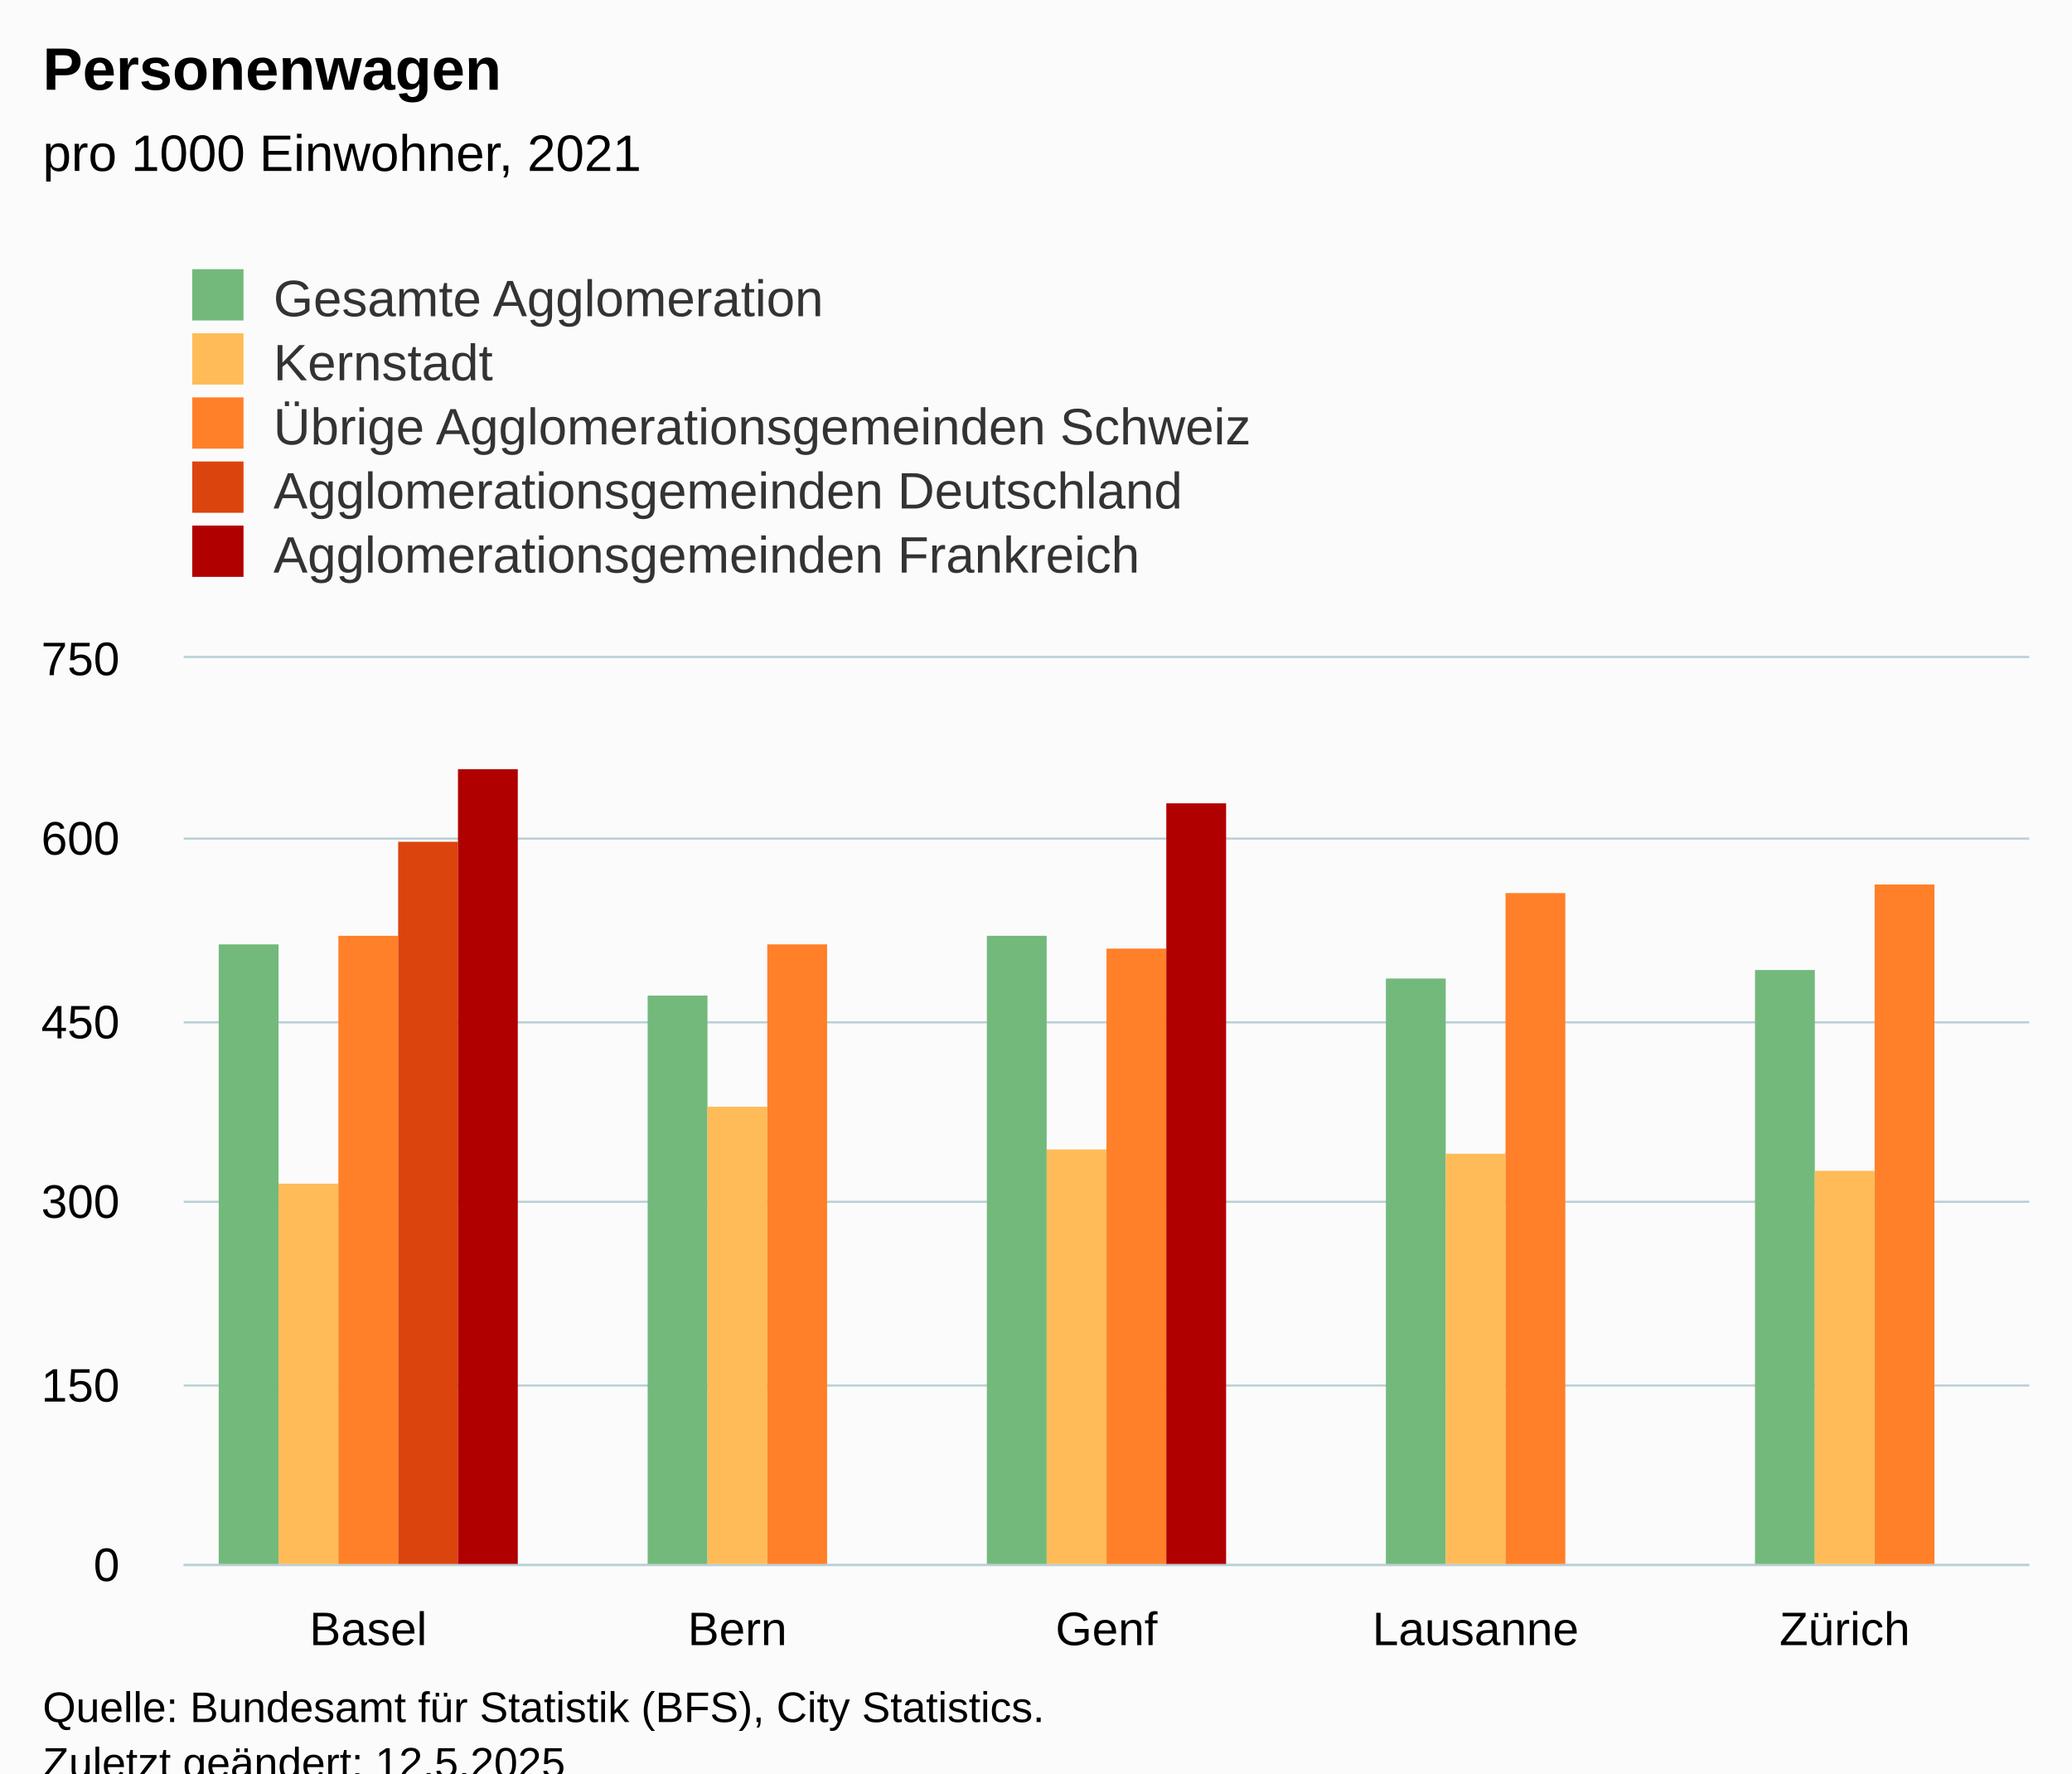
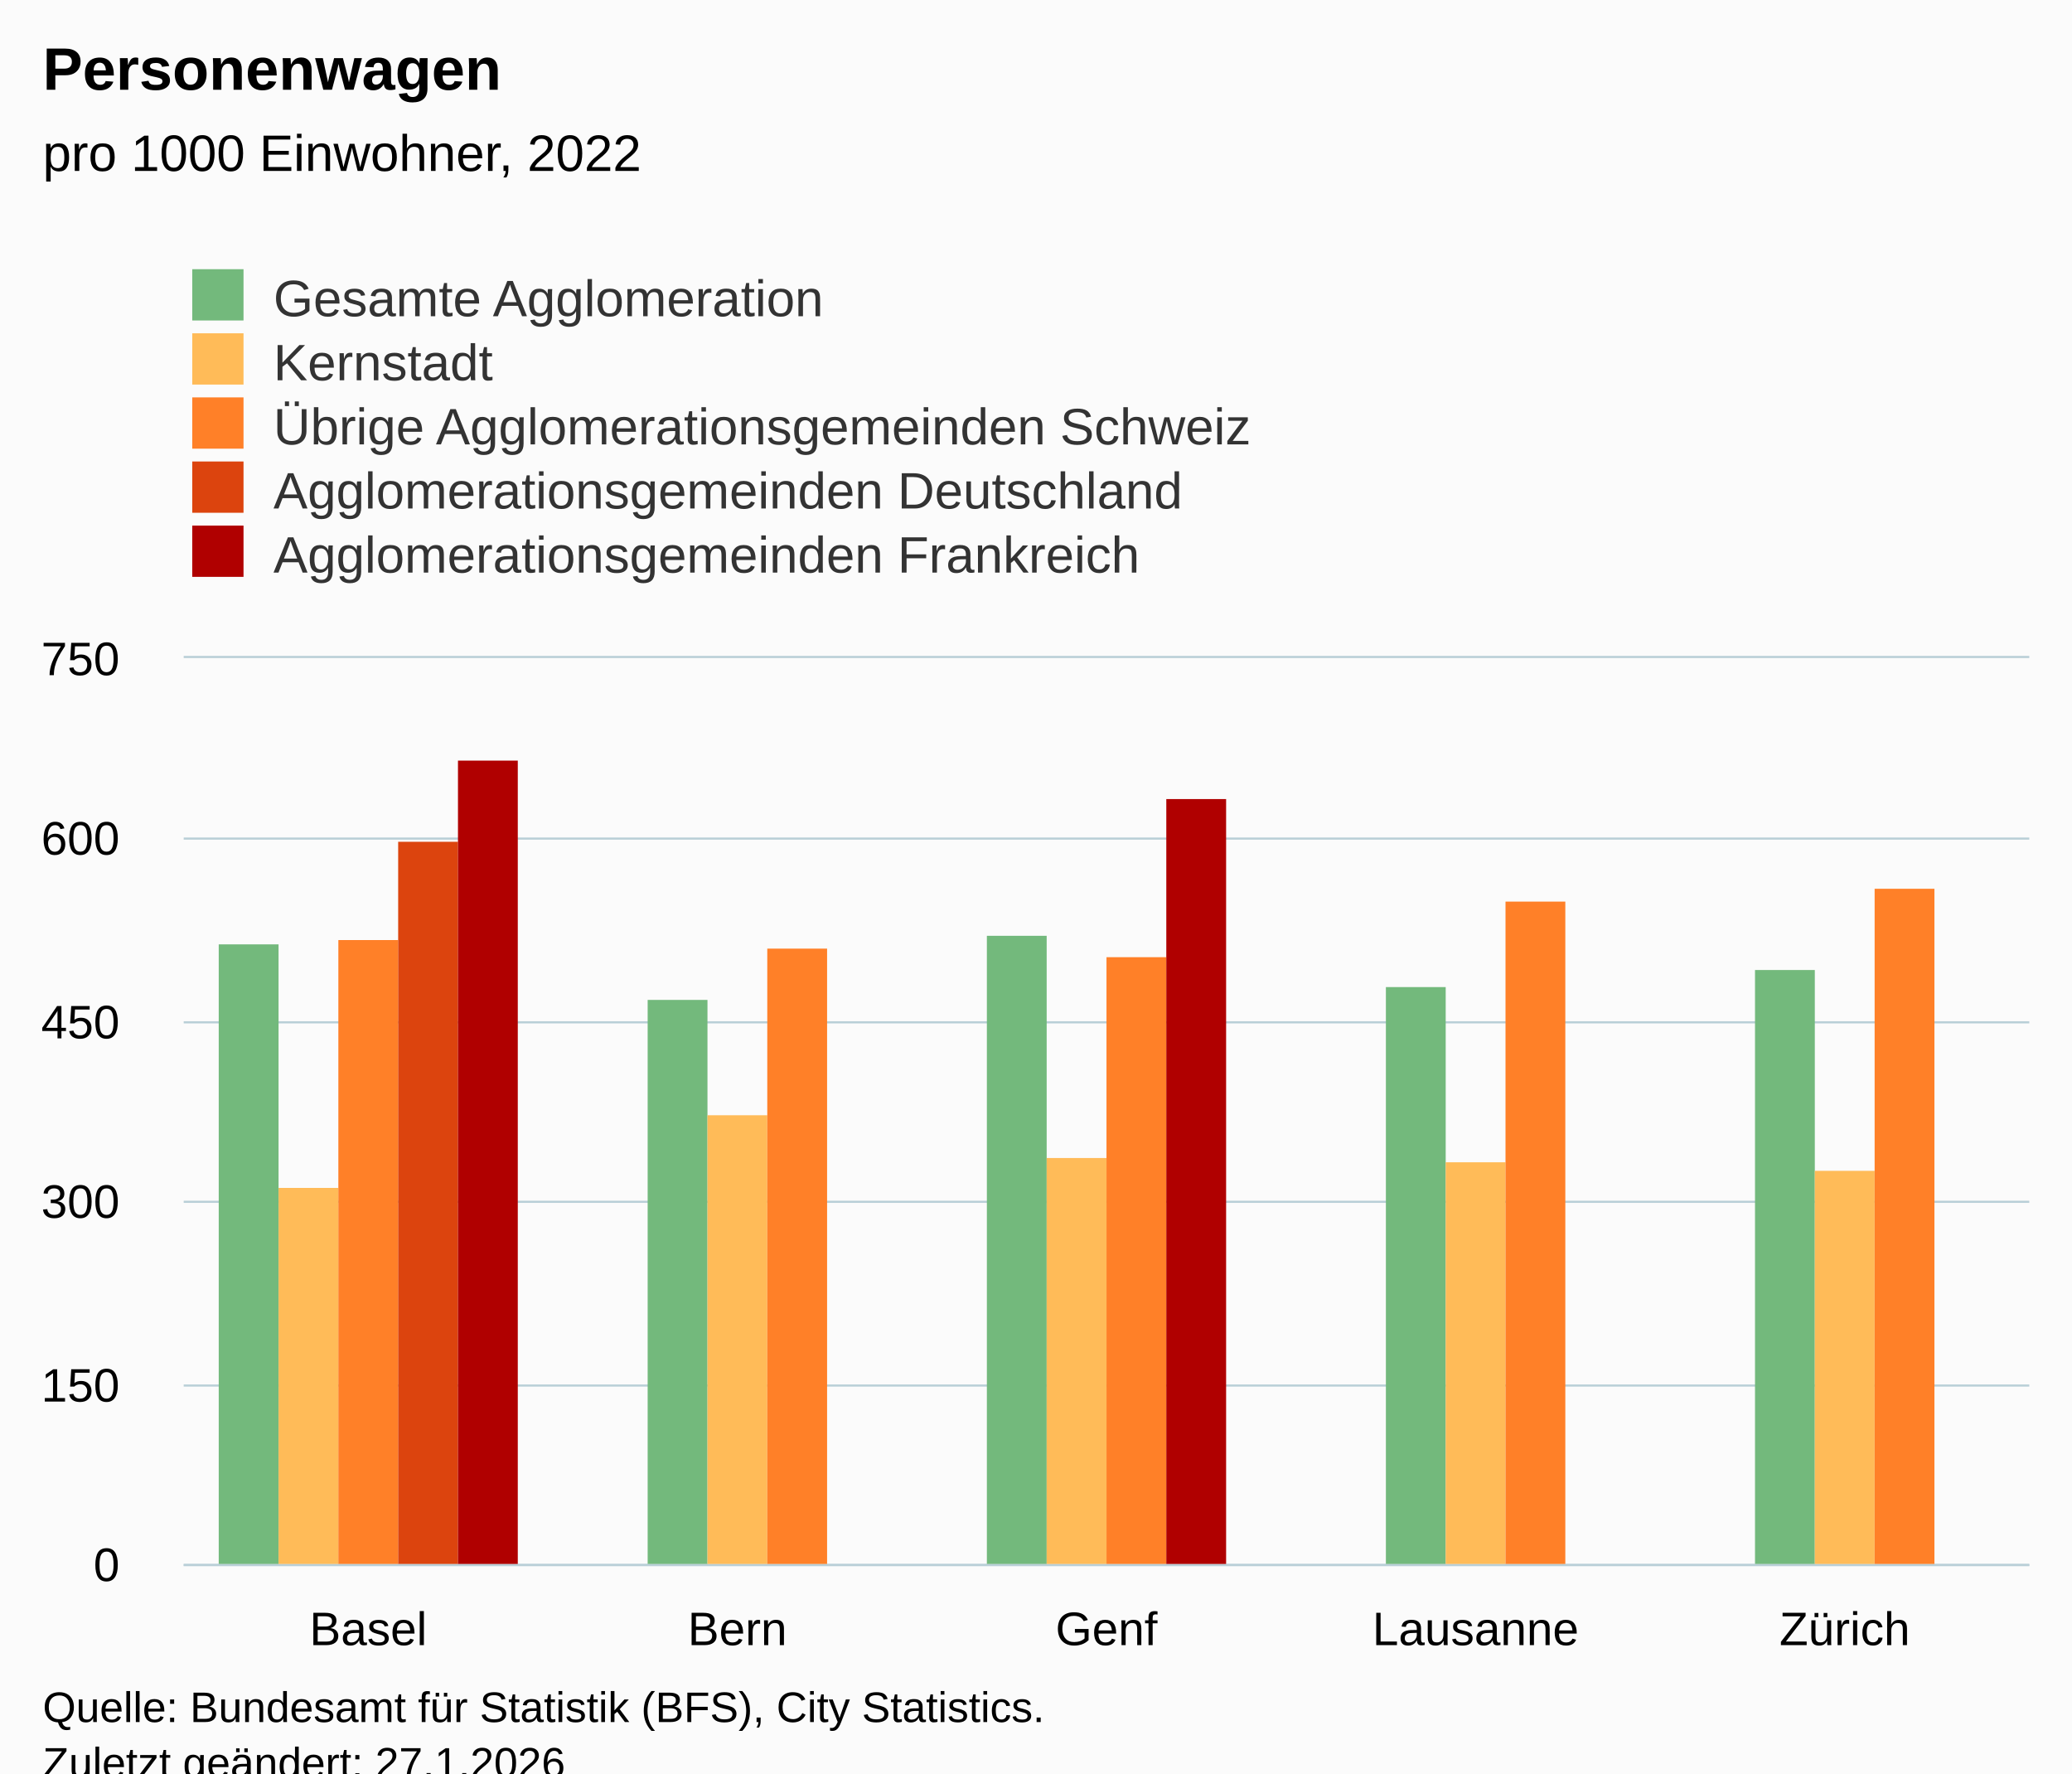
<svg xmlns="http://www.w3.org/2000/svg" version="1.1" class="highcharts-root" style="font-family:Arial;font-size:12px;" viewBox="0 0 485 415">
  <defs>
-     <clipPath id="highcharts-wlpojq0-32-">
+     <clipPath id="highcharts-yleskc9-32-">
      <rect x="0" y="0" width="432" height="212" fill="none" />
    </clipPath>
-     <clipPath id="highcharts-wlpojq0-38-">
+     <clipPath id="highcharts-yleskc9-38-">
      <rect x="0" y="0" width="432" height="212" fill="none" />
    </clipPath>
-     <clipPath id="highcharts-wlpojq0-59-">
+     <clipPath id="highcharts-yleskc9-59-">
      <rect x="43" y="154" width="432" height="212" fill="none" />
    </clipPath>
  </defs>
  <rect fill="#fbfbfb" class="highcharts-background" x="0" y="0" width="485" height="428" rx="0" ry="0" />
  <rect fill="none" class="highcharts-plot-background" x="43" y="154" width="432" height="212" />
  <g class="highcharts-pane-group" data-z-index="0" />
  <g class="highcharts-grid highcharts-xaxis-grid" data-z-index="1">
    <path fill="none" data-z-index="1" class="highcharts-grid-line" d="M 128.5 154 L 128.5 366" opacity="1" />
    <path fill="none" data-z-index="1" class="highcharts-grid-line" d="M 215.5 154 L 215.5 366" opacity="1" />
    <path fill="none" data-z-index="1" class="highcharts-grid-line" d="M 301.5 154 L 301.5 366" opacity="1" />
    <path fill="none" data-z-index="1" class="highcharts-grid-line" d="M 388.5 154 L 388.5 366" opacity="1" />
    <path fill="none" data-z-index="1" class="highcharts-grid-line" d="M 474.5 154 L 474.5 366" opacity="1" />
    <path fill="none" data-z-index="1" class="highcharts-grid-line" d="M 42.5 154 L 42.5 366" opacity="1" />
  </g>
  <g class="highcharts-grid highcharts-yaxis-grid" data-z-index="1">
    <path fill="none" stroke="#B9CFD7" stroke-width="0.5" data-z-index="1" class="highcharts-grid-line" d="M 43 366.25 L 475 366.25" opacity="1" />
    <path fill="none" stroke="#B9CFD7" stroke-width="0.5" data-z-index="1" class="highcharts-grid-line" d="M 43 324.25 L 475 324.25" opacity="1" />
    <path fill="none" stroke="#B9CFD7" stroke-width="0.5" data-z-index="1" class="highcharts-grid-line" d="M 43 281.25 L 475 281.25" opacity="1" />
    <path fill="none" stroke="#B9CFD7" stroke-width="0.5" data-z-index="1" class="highcharts-grid-line" d="M 43 239.25 L 475 239.25" opacity="1" />
    <path fill="none" stroke="#B9CFD7" stroke-width="0.5" data-z-index="1" class="highcharts-grid-line" d="M 43 196.25 L 475 196.25" opacity="1" />
    <path fill="none" stroke="#B9CFD7" stroke-width="0.5" data-z-index="1" class="highcharts-grid-line" d="M 43 153.75 L 475 153.75" opacity="1" />
  </g>
  <rect fill="none" class="highcharts-plot-border" data-z-index="1" x="43" y="154" width="432" height="212" />
  <g class="highcharts-axis highcharts-xaxis" data-z-index="2">
    <path fill="none" class="highcharts-axis-line" stroke="#B9CFD7" stroke-width="0.5" data-z-index="7" d="M 43 366.25 L 475 366.25" />
  </g>
  <g class="highcharts-axis highcharts-yaxis" data-z-index="2">
    <path fill="none" class="highcharts-axis-line" data-z-index="7" d="M 43 154 L 43 366" />
  </g>
  <g class="highcharts-series-group" data-z-index="3">
-     <g class="highcharts-series highcharts-series-0 highcharts-column-series" data-z-index="0.1" opacity="1" transform="translate(43,154) scale(1 1)" clip-path="url(#highcharts-wlpojq0-38-)">
+     <g class="highcharts-series highcharts-series-0 highcharts-column-series" data-z-index="0.1" opacity="1" transform="translate(43,154) scale(1 1)" clip-path="url(#highcharts-yleskc9-38-)">
      <rect x="8.2" y="67" width="14" height="146" fill="#73B97C" opacity="1" class="highcharts-point" />
-       <rect x="108.6" y="79" width="14" height="134" fill="#73B97C" opacity="1" class="highcharts-point" />
+       <rect x="108.6" y="80" width="14" height="133" fill="#73B97C" opacity="1" class="highcharts-point" />
      <rect x="188" y="65" width="14" height="148" fill="#73B97C" opacity="1" class="highcharts-point" />
-       <rect x="281.4" y="75" width="14" height="138" fill="#73B97C" opacity="1" class="highcharts-point" />
+       <rect x="281.4" y="77" width="14" height="136" fill="#73B97C" opacity="1" class="highcharts-point" />
      <rect x="367.8" y="73" width="14" height="140" fill="#73B97C" opacity="1" class="highcharts-point" />
    </g>
    <g class="highcharts-markers highcharts-series-0 highcharts-column-series" data-z-index="0.1" opacity="1" transform="translate(43,154) scale(1 1)" clip-path="none" />
-     <g class="highcharts-series highcharts-series-1 highcharts-column-series" data-z-index="0.1" opacity="1" transform="translate(43,154) scale(1 1)" clip-path="url(#highcharts-wlpojq0-38-)">
-       <rect x="22.2" y="123" width="14" height="90" fill="#FFBB58" opacity="1" class="highcharts-point" />
-       <rect x="122.6" y="105" width="14" height="108" fill="#FFBB58" opacity="1" class="highcharts-point" />
-       <rect x="202" y="115" width="14" height="98" fill="#FFBB58" opacity="1" class="highcharts-point" />
-       <rect x="295.4" y="116" width="14" height="97" fill="#FFBB58" opacity="1" class="highcharts-point" />
+     <g class="highcharts-series highcharts-series-1 highcharts-column-series" data-z-index="0.1" opacity="1" transform="translate(43,154) scale(1 1)" clip-path="url(#highcharts-yleskc9-38-)">
+       <rect x="22.2" y="124" width="14" height="89" fill="#FFBB58" opacity="1" class="highcharts-point" />
+       <rect x="122.6" y="107" width="14" height="106" fill="#FFBB58" opacity="1" class="highcharts-point" />
+       <rect x="202" y="117" width="14" height="96" fill="#FFBB58" opacity="1" class="highcharts-point" />
+       <rect x="295.4" y="118" width="14" height="95" fill="#FFBB58" opacity="1" class="highcharts-point" />
      <rect x="381.8" y="120" width="14" height="93" fill="#FFBB58" opacity="1" class="highcharts-point" />
    </g>
    <g class="highcharts-markers highcharts-series-1 highcharts-column-series" data-z-index="0.1" opacity="1" transform="translate(43,154) scale(1 1)" clip-path="none" />
-     <g class="highcharts-series highcharts-series-2 highcharts-column-series" data-z-index="0.1" opacity="1" transform="translate(43,154) scale(1 1)" clip-path="url(#highcharts-wlpojq0-38-)">
-       <rect x="36.2" y="65" width="14" height="148" fill="#FF8028" opacity="1" class="highcharts-point" />
-       <rect x="136.6" y="67" width="14" height="146" fill="#FF8028" opacity="1" class="highcharts-point" />
-       <rect x="216" y="68" width="14" height="145" fill="#FF8028" opacity="1" class="highcharts-point" />
-       <rect x="309.4" y="55" width="14" height="158" fill="#FF8028" opacity="1" class="highcharts-point" />
-       <rect x="395.8" y="53" width="14" height="160" fill="#FF8028" opacity="1" class="highcharts-point" />
+     <g class="highcharts-series highcharts-series-2 highcharts-column-series" data-z-index="0.1" opacity="1" transform="translate(43,154) scale(1 1)" clip-path="url(#highcharts-yleskc9-38-)">
+       <rect x="36.2" y="66" width="14" height="147" fill="#FF8028" opacity="1" class="highcharts-point" />
+       <rect x="136.6" y="68" width="14" height="145" fill="#FF8028" opacity="1" class="highcharts-point" />
+       <rect x="216" y="70" width="14" height="143" fill="#FF8028" opacity="1" class="highcharts-point" />
+       <rect x="309.4" y="57" width="14" height="156" fill="#FF8028" opacity="1" class="highcharts-point" />
+       <rect x="395.8" y="54" width="14" height="159" fill="#FF8028" opacity="1" class="highcharts-point" />
    </g>
    <g class="highcharts-markers highcharts-series-2 highcharts-column-series" data-z-index="0.1" opacity="1" transform="translate(43,154) scale(1 1)" clip-path="none" />
-     <g class="highcharts-series highcharts-series-3 highcharts-column-series" data-z-index="0.1" opacity="1" transform="translate(43,154) scale(1 1)" clip-path="url(#highcharts-wlpojq0-38-)">
+     <g class="highcharts-series highcharts-series-3 highcharts-column-series" data-z-index="0.1" opacity="1" transform="translate(43,154) scale(1 1)" clip-path="url(#highcharts-yleskc9-38-)">
      <rect x="50.2" y="43" width="14" height="170" fill="#DC440E" opacity="1" class="highcharts-point" />
    </g>
    <g class="highcharts-markers highcharts-series-3 highcharts-column-series" data-z-index="0.1" opacity="1" transform="translate(43,154) scale(1 1)" clip-path="none" />
-     <g class="highcharts-series highcharts-series-4 highcharts-column-series" data-z-index="0.1" opacity="1" transform="translate(43,154) scale(1 1)" clip-path="url(#highcharts-wlpojq0-38-)">
-       <rect x="64.2" y="26" width="14" height="187" fill="#B00000" opacity="1" class="highcharts-point" />
-       <rect x="230" y="34" width="14" height="179" fill="#B00000" opacity="1" class="highcharts-point" />
+     <g class="highcharts-series highcharts-series-4 highcharts-column-series" data-z-index="0.1" opacity="1" transform="translate(43,154) scale(1 1)" clip-path="url(#highcharts-yleskc9-38-)">
+       <rect x="64.2" y="24" width="14" height="189" fill="#B00000" opacity="1" class="highcharts-point" />
+       <rect x="230" y="33" width="14" height="180" fill="#B00000" opacity="1" class="highcharts-point" />
    </g>
    <g class="highcharts-markers highcharts-series-4 highcharts-column-series" data-z-index="0.1" opacity="1" transform="translate(43,154) scale(1 1)" clip-path="none" />
  </g>
  <text x="10" text-anchor="start" class="highcharts-title" data-z-index="4" style="color:#000000;font-size:14px;font-weight:bold;fill:#000000;" y="21">
    <tspan>Personenwagen</tspan>
  </text>
  <text x="10" text-anchor="start" class="highcharts-subtitle" data-z-index="4" style="color:#000000;font-size:12px;font-weight:normal;fill:#000000;" y="40">
-     <tspan>pro 1000 Einwohner, 2021</tspan>
+     <tspan>pro 1000 Einwohner, 2022</tspan>
  </text>
  <text x="10" text-anchor="start" class="highcharts-caption" data-z-index="4" style="color:#666666;fill:#666666;" y="400" />
  <g class="highcharts-legend" data-z-index="7" transform="translate(35,56)">
    <rect fill="none" class="highcharts-legend-box" rx="0" ry="0" x="0" y="0" width="296" height="86" visibility="visible" />
    <g data-z-index="1">
      <g>
        <g class="highcharts-legend-item highcharts-column-series highcharts-color-undefined highcharts-series-0" data-z-index="1" transform="translate(8,3)">
          <text x="21" style="color:#333333;cursor:pointer;font-size:12px;font-weight:normal;fill:#333333;" text-anchor="start" data-z-index="2" y="15">
            <tspan>Gesamte Agglomeration</tspan>
          </text>
          <rect x="2" y="4" width="12" height="12" fill="#73B97C" class="highcharts-point" data-z-index="3" />
        </g>
        <g class="highcharts-legend-item highcharts-column-series highcharts-color-undefined highcharts-series-1" data-z-index="1" transform="translate(8,18)">
          <text x="21" y="15" style="color:#333333;cursor:pointer;font-size:12px;font-weight:normal;fill:#333333;" text-anchor="start" data-z-index="2">
            <tspan>Kernstadt</tspan>
          </text>
          <rect x="2" y="4" width="12" height="12" fill="#FFBB58" class="highcharts-point" data-z-index="3" />
        </g>
        <g class="highcharts-legend-item highcharts-column-series highcharts-color-undefined highcharts-series-2" data-z-index="1" transform="translate(8,33)">
          <text x="21" y="15" style="color:#333333;cursor:pointer;font-size:12px;font-weight:normal;fill:#333333;" text-anchor="start" data-z-index="2">
            <tspan>Übrige Agglomerationsgemeinden Schweiz</tspan>
          </text>
          <rect x="2" y="4" width="12" height="12" fill="#FF8028" class="highcharts-point" data-z-index="3" />
        </g>
        <g class="highcharts-legend-item highcharts-column-series highcharts-color-undefined highcharts-series-3" data-z-index="1" transform="translate(8,48)">
          <text x="21" y="15" style="color:#333333;cursor:pointer;font-size:12px;font-weight:normal;fill:#333333;" text-anchor="start" data-z-index="2">
            <tspan>Agglomerationsgemeinden Deutschland</tspan>
          </text>
          <rect x="2" y="4" width="12" height="12" fill="#DC440E" class="highcharts-point" data-z-index="3" />
        </g>
        <g class="highcharts-legend-item highcharts-column-series highcharts-color-undefined highcharts-series-4" data-z-index="1" transform="translate(8,63)">
          <text x="21" y="15" style="color:#333333;cursor:pointer;font-size:12px;font-weight:normal;fill:#333333;" text-anchor="start" data-z-index="2">
            <tspan>Agglomerationsgemeinden Frankreich</tspan>
          </text>
          <rect x="2" y="4" width="12" height="12" fill="#B00000" class="highcharts-point" data-z-index="3" />
        </g>
      </g>
    </g>
  </g>
  <g class="highcharts-axis-labels highcharts-xaxis-labels" data-z-index="7">
    <text x="86.2" style="color:#000000;cursor:default;font-size:11px;fill:#000000;" text-anchor="middle" transform="translate(0,0)" y="385" opacity="1">Basel</text>
    <text x="172.6" style="color:#000000;cursor:default;font-size:11px;fill:#000000;" text-anchor="middle" transform="translate(0,0)" y="385" opacity="1">Bern</text>
    <text x="259" style="color:#000000;cursor:default;font-size:11px;fill:#000000;" text-anchor="middle" transform="translate(0,0)" y="385" opacity="1">Genf</text>
    <text x="345.4" style="color:#000000;cursor:default;font-size:11px;fill:#000000;" text-anchor="middle" transform="translate(0,0)" y="385" opacity="1">Lausanne</text>
    <text x="431.8" style="color:#000000;cursor:default;font-size:11px;fill:#000000;" text-anchor="middle" transform="translate(0,0)" y="385" opacity="1">Zürich</text>
  </g>
  <g class="highcharts-axis-labels highcharts-yaxis-labels" data-z-index="7">
    <text x="28" style="color:#000000;cursor:default;font-size:11px;fill:#000000;" text-anchor="end" transform="translate(0,0)" y="370" opacity="1">0</text>
    <text x="28" style="color:#000000;cursor:default;font-size:11px;fill:#000000;" text-anchor="end" transform="translate(0,0)" y="328" opacity="1">150</text>
    <text x="28" style="color:#000000;cursor:default;font-size:11px;fill:#000000;" text-anchor="end" transform="translate(0,0)" y="285" opacity="1">300</text>
    <text x="28" style="color:#000000;cursor:default;font-size:11px;fill:#000000;" text-anchor="end" transform="translate(0,0)" y="243" opacity="1">450</text>
    <text x="28" style="color:#000000;cursor:default;font-size:11px;fill:#000000;" text-anchor="end" transform="translate(0,0)" y="200" opacity="1">600</text>
    <text x="28" style="color:#000000;cursor:default;font-size:11px;fill:#000000;" text-anchor="end" transform="translate(0,0)" y="158" opacity="1">750</text>
  </g>
  <text x="10" class="highcharts-credits" text-anchor="start" data-z-index="8" style="cursor:default;color:#000000;font-size:10px;fill:#000000;" y="403">
    <tspan>Quelle: Bundesamt für Statistik (BFS), City Statistics.</tspan>
-     <tspan x="10" dy="13">Zuletzt geändert: 12.5.2025</tspan>
+     <tspan x="10" dy="13">Zuletzt geändert: 27.1.2026</tspan>
  </text>
-   <g class="highcharts-control-points" data-z-index="99" clip-path="url(#highcharts-wlpojq0-59-)" />
+   <g class="highcharts-control-points" data-z-index="99" clip-path="url(#highcharts-yleskc9-59-)" />
</svg>
